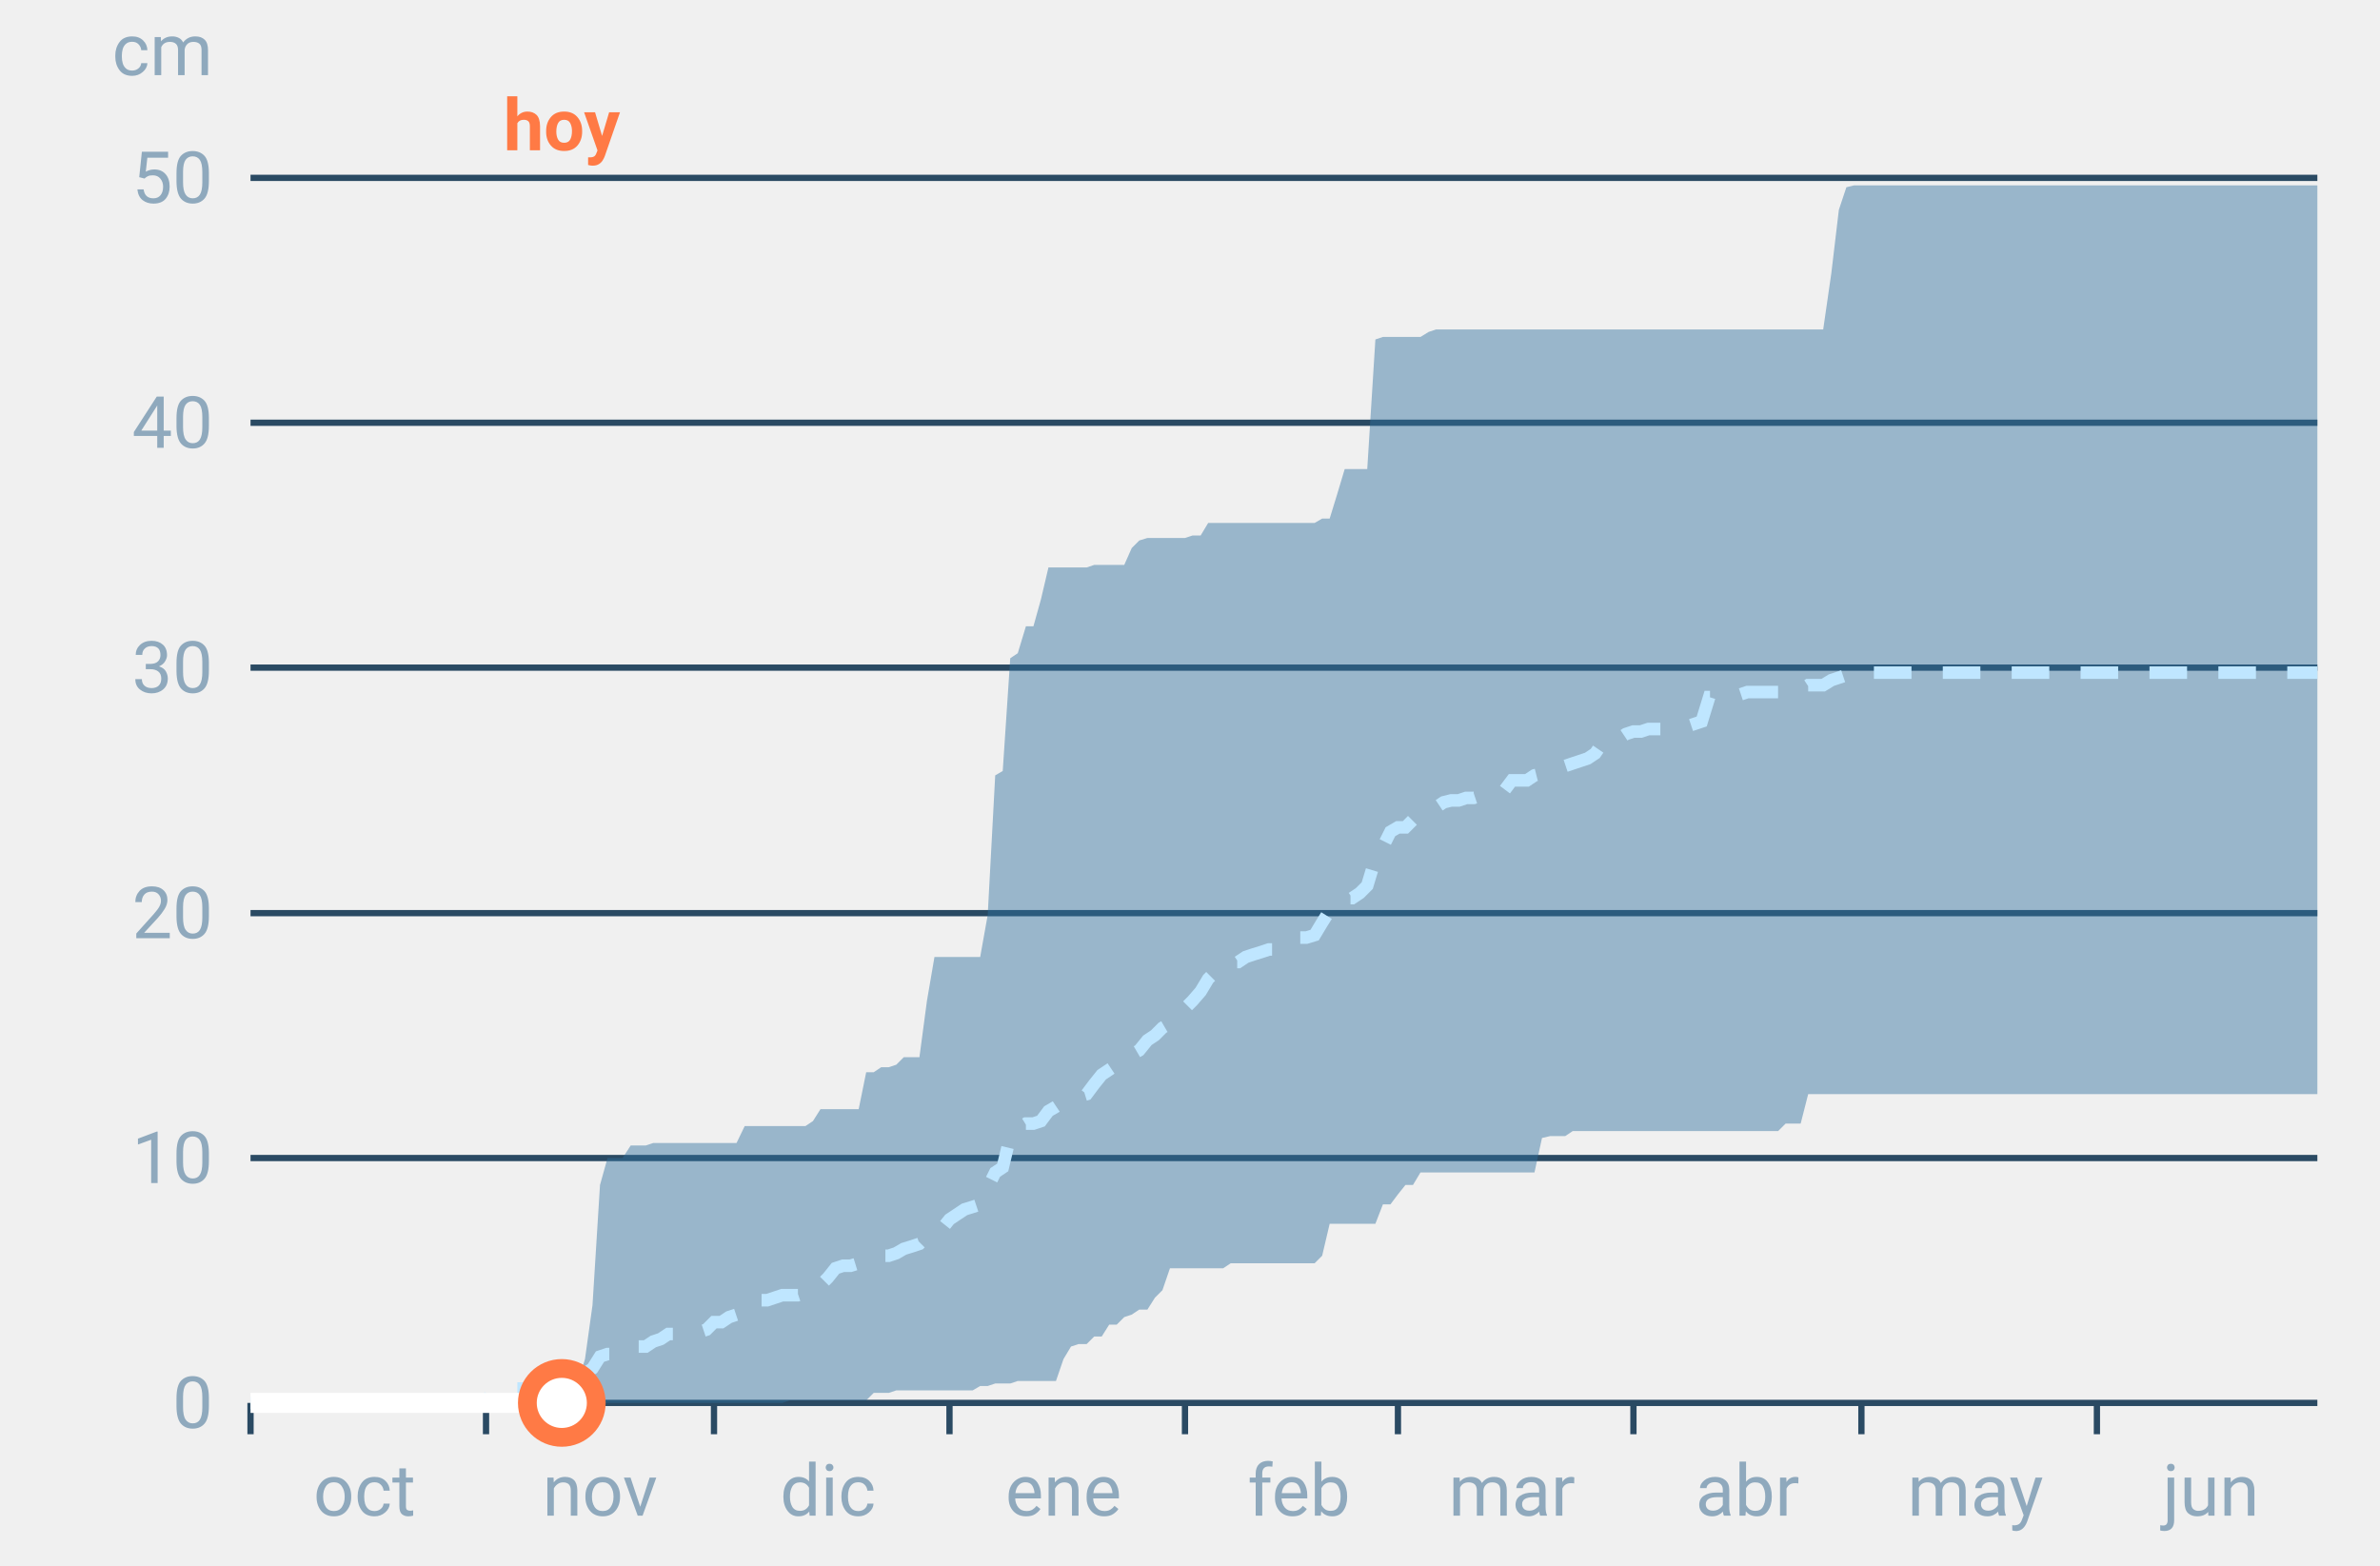
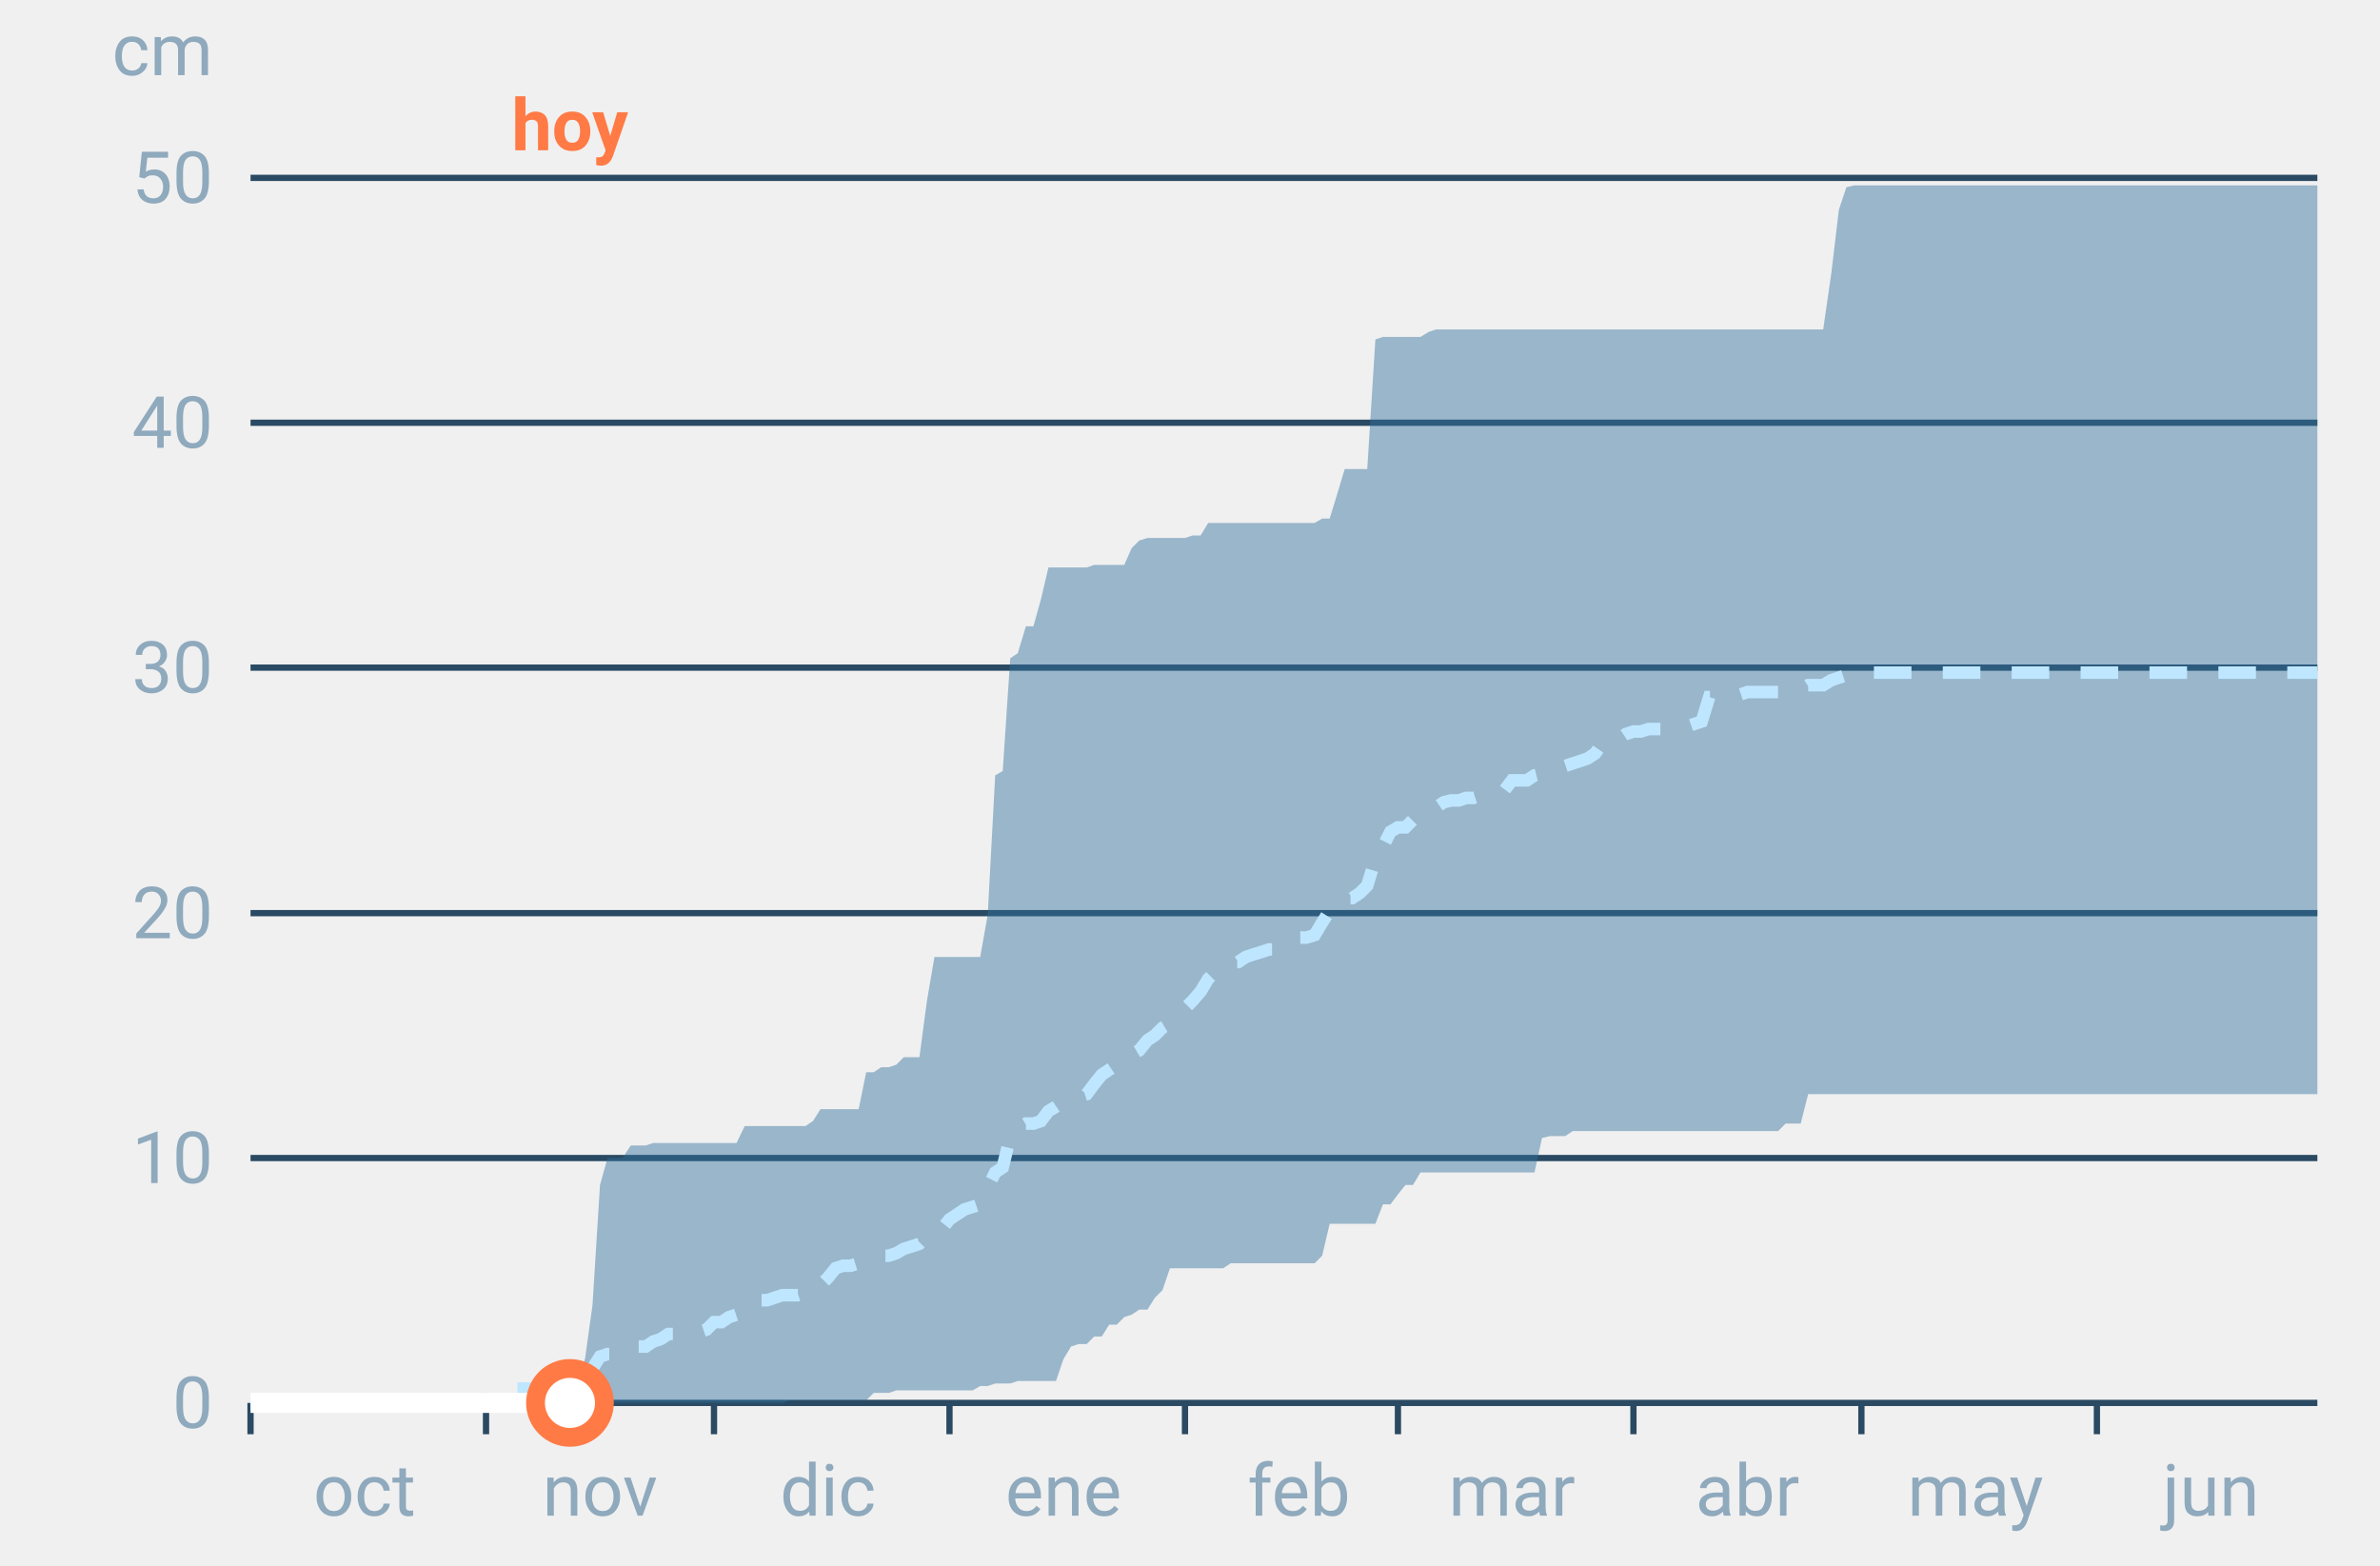
<svg xmlns="http://www.w3.org/2000/svg" font-family="-apple-system,BlinkMacSystemFont,Segoe UI,Roboto,Helvetica,Arial,sans-serif" viewBox="0 0 380 250" role="img" aria-labelledby="cgnv-ac-m" class="cgnv-svg">
  <line x1="40" x2="370" y1="224.0" y2="224.0" stroke="#2a4a63" />
  <text x="34" y="228.0" font-size="11.5" text-anchor="end" fill="#8fa9bd">0</text>
  <line x1="40" x2="370" y1="184.9" y2="184.9" stroke="#2a4a63" />
  <text x="34" y="188.9" font-size="11.5" text-anchor="end" fill="#8fa9bd">10</text>
  <line x1="40" x2="370" y1="145.8" y2="145.8" stroke="#2a4a63" />
  <text x="34" y="149.8" font-size="11.5" text-anchor="end" fill="#8fa9bd">20</text>
  <line x1="40" x2="370" y1="106.6" y2="106.6" stroke="#2a4a63" />
  <text x="34" y="110.6" font-size="11.5" text-anchor="end" fill="#8fa9bd">30</text>
  <line x1="40" x2="370" y1="67.5" y2="67.5" stroke="#2a4a63" />
  <text x="34" y="71.5" font-size="11.5" text-anchor="end" fill="#8fa9bd">40</text>
  <line x1="40" x2="370" y1="28.4" y2="28.4" stroke="#2a4a63" />
  <text x="34" y="32.4" font-size="11.5" text-anchor="end" fill="#8fa9bd">50</text>
  <text x="34" y="12" font-size="11.5" text-anchor="end" fill="#8fa9bd">cm</text>
  <line x1="40.0" x2="40.0" y1="224" y2="229" stroke="#2a4a63" />
  <text x="58.2" y="242" font-size="11.5" text-anchor="middle" fill="#8fa9bd">oct</text>
  <line x1="77.6" x2="77.6" y1="224" y2="229" stroke="#2a4a63" />
  <text x="95.8" y="242" font-size="11.5" text-anchor="middle" fill="#8fa9bd">nov</text>
  <line x1="114.0" x2="114.0" y1="224" y2="229" stroke="#2a4a63" />
  <text x="132.2" y="242" font-size="11.5" text-anchor="middle" fill="#8fa9bd">dic</text>
  <line x1="151.6" x2="151.6" y1="224" y2="229" stroke="#2a4a63" />
  <text x="169.8" y="242" font-size="11.5" text-anchor="middle" fill="#8fa9bd">ene</text>
  <line x1="189.2" x2="189.2" y1="224" y2="229" stroke="#2a4a63" />
  <text x="207.4" y="242" font-size="11.5" text-anchor="middle" fill="#8fa9bd">feb</text>
  <line x1="223.2" x2="223.2" y1="224" y2="229" stroke="#2a4a63" />
  <text x="241.4" y="242" font-size="11.5" text-anchor="middle" fill="#8fa9bd">mar</text>
  <line x1="260.8" x2="260.8" y1="224" y2="229" stroke="#2a4a63" />
  <text x="279.0" y="242" font-size="11.5" text-anchor="middle" fill="#8fa9bd">abr</text>
  <line x1="297.2" x2="297.2" y1="224" y2="229" stroke="#2a4a63" />
  <text x="315.4" y="242" font-size="11.5" text-anchor="middle" fill="#8fa9bd">may</text>
  <line x1="334.8" x2="334.8" y1="224" y2="229" stroke="#2a4a63" />
  <text x="353.0" y="242" font-size="11.5" text-anchor="middle" fill="#8fa9bd">jun</text>
  <polygon points="40.0,224.0 41.2,224.0 42.4,224.0 43.6,224.0 44.9,224.0 46.1,224.0 47.3,224.0 48.5,224.0 49.7,224.0 50.9,224.0 52.1,224.0 53.3,224.0 54.6,224.0 55.8,224.0 57.0,224.0 58.2,224.0 59.4,224.0 60.6,224.0 61.8,224.0 63.1,224.0 64.3,224.0 65.5,224.0 66.7,224.0 67.9,224.0 69.1,224.0 70.3,224.0 71.5,224.0 72.8,224.0 74.0,224.0 75.2,224.0 76.4,224.0 77.6,224.0 78.8,224.0 80.0,224.0 81.2,224.0 82.5,224.0 83.7,222.4 84.9,222.4 86.1,222.4 87.3,222.0 88.5,222.0 89.7,222.0 91.0,220.9 92.2,220.9 93.4,217.0 94.6,208.4 95.8,189.2 97.0,184.9 98.2,184.9 99.4,184.9 100.7,182.9 101.9,182.9 103.1,182.9 104.3,182.5 105.5,182.5 106.7,182.5 107.9,182.5 109.2,182.5 110.4,182.5 111.6,182.5 112.8,182.5 114.0,182.5 115.2,182.5 116.4,182.5 117.6,182.5 118.9,179.8 120.1,179.8 121.3,179.8 122.5,179.8 123.7,179.8 124.9,179.8 126.1,179.8 127.4,179.8 128.6,179.8 129.8,179.0 131.0,177.1 132.2,177.1 133.4,177.1 134.6,177.1 135.8,177.1 137.1,177.1 138.3,171.2 139.5,171.2 140.7,170.4 141.9,170.4 143.1,170.0 144.3,168.8 145.6,168.8 146.8,168.8 148.0,159.8 149.2,152.8 150.4,152.8 151.6,152.8 152.8,152.8 154.0,152.8 155.3,152.8 156.5,152.8 157.7,146.1 158.9,123.8 160.1,123.1 161.3,105.1 162.5,104.3 163.8,100.0 165.0,100.0 166.2,95.7 167.4,90.6 168.6,90.6 169.8,90.6 171.0,90.6 172.2,90.6 173.5,90.6 174.7,90.2 175.9,90.2 177.1,90.2 178.3,90.2 179.5,90.2 180.7,87.5 181.9,86.3 183.2,85.9 184.4,85.9 185.6,85.9 186.8,85.9 188.0,85.9 189.2,85.9 190.4,85.5 191.7,85.5 192.9,83.5 194.1,83.5 195.3,83.5 196.5,83.5 197.7,83.5 198.9,83.5 200.1,83.5 201.4,83.5 202.6,83.5 203.8,83.5 205.0,83.5 206.2,83.5 207.4,83.5 208.6,83.5 209.9,83.5 211.1,82.8 212.3,82.8 213.5,78.9 214.7,74.9 215.9,74.9 217.1,74.9 218.3,74.9 219.6,54.2 220.8,53.8 222.0,53.8 223.2,53.8 224.4,53.8 225.6,53.8 226.8,53.8 228.1,53.0 229.3,52.6 230.5,52.6 231.7,52.6 232.9,52.6 234.1,52.6 235.3,52.6 236.5,52.6 237.8,52.6 239.0,52.6 240.2,52.6 241.4,52.6 242.6,52.6 243.8,52.6 245.0,52.6 246.2,52.6 247.5,52.6 248.7,52.6 249.9,52.6 251.1,52.6 252.3,52.6 253.5,52.6 254.7,52.6 256.0,52.6 257.2,52.6 258.4,52.6 259.6,52.6 260.8,52.6 262.0,52.6 263.2,52.6 264.4,52.6 265.7,52.6 266.9,52.6 268.1,52.6 269.3,52.6 270.5,52.6 271.7,52.6 272.9,52.6 274.2,52.6 275.4,52.6 276.6,52.6 277.8,52.6 279.0,52.6 280.2,52.6 281.4,52.6 282.6,52.6 283.9,52.6 285.1,52.6 286.3,52.6 287.5,52.6 288.7,52.6 289.9,52.6 291.1,52.6 292.4,43.6 293.6,33.5 294.8,29.9 296.0,29.6 297.2,29.6 298.4,29.6 299.6,29.6 300.8,29.6 302.1,29.6 303.3,29.6 304.5,29.6 305.7,29.6 306.9,29.6 308.1,29.6 309.3,29.6 310.6,29.6 311.8,29.6 313.0,29.6 314.2,29.6 315.4,29.6 316.6,29.6 317.8,29.6 319.0,29.6 320.3,29.6 321.5,29.6 322.7,29.6 323.9,29.6 325.1,29.6 326.3,29.6 327.5,29.6 328.8,29.6 330.0,29.6 331.2,29.6 332.4,29.6 333.6,29.6 334.8,29.6 336.0,29.6 337.2,29.6 338.5,29.6 339.7,29.6 340.9,29.6 342.1,29.6 343.3,29.6 344.5,29.6 345.7,29.6 346.9,29.6 348.2,29.6 349.4,29.6 350.6,29.6 351.8,29.6 353.0,29.6 354.2,29.6 355.4,29.6 356.7,29.6 357.9,29.6 359.1,29.6 360.3,29.6 361.5,29.6 362.7,29.6 363.9,29.6 365.1,29.6 366.4,29.6 367.6,29.6 368.8,29.6 370.0,29.6 370.0,174.7 368.8,174.7 367.6,174.7 366.4,174.7 365.1,174.7 363.9,174.7 362.7,174.7 361.5,174.7 360.3,174.7 359.1,174.7 357.9,174.7 356.7,174.7 355.4,174.7 354.2,174.7 353.0,174.7 351.8,174.7 350.6,174.7 349.4,174.7 348.2,174.7 346.9,174.7 345.7,174.7 344.5,174.7 343.3,174.7 342.1,174.7 340.9,174.7 339.7,174.7 338.5,174.7 337.2,174.7 336.0,174.7 334.8,174.7 333.6,174.7 332.4,174.7 331.2,174.7 330.0,174.7 328.8,174.7 327.5,174.7 326.3,174.7 325.1,174.7 323.9,174.7 322.7,174.7 321.5,174.7 320.3,174.7 319.0,174.7 317.8,174.7 316.6,174.7 315.4,174.7 314.2,174.7 313.0,174.7 311.8,174.7 310.6,174.7 309.3,174.7 308.1,174.7 306.9,174.7 305.7,174.7 304.5,174.7 303.3,174.7 302.1,174.7 300.8,174.7 299.6,174.7 298.4,174.7 297.2,174.7 296.0,174.7 294.8,174.7 293.6,174.7 292.4,174.7 291.1,174.7 289.9,174.7 288.7,174.7 287.5,179.4 286.3,179.4 285.1,179.4 283.9,180.6 282.6,180.6 281.4,180.6 280.2,180.6 279.0,180.6 277.8,180.6 276.6,180.6 275.4,180.6 274.2,180.6 272.9,180.6 271.7,180.6 270.5,180.6 269.3,180.6 268.1,180.6 266.9,180.6 265.7,180.6 264.4,180.6 263.2,180.6 262.0,180.6 260.8,180.6 259.6,180.6 258.4,180.6 257.2,180.6 256.0,180.6 254.7,180.6 253.5,180.6 252.3,180.6 251.1,180.6 249.9,181.4 248.7,181.4 247.5,181.4 246.2,181.7 245.0,187.2 243.8,187.2 242.6,187.2 241.4,187.2 240.2,187.2 239.0,187.2 237.8,187.2 236.5,187.2 235.3,187.2 234.1,187.2 232.9,187.2 231.7,187.2 230.5,187.2 229.3,187.2 228.1,187.2 226.8,187.2 225.6,189.2 224.4,189.2 223.2,190.7 222.0,192.3 220.8,192.3 219.6,195.4 218.3,195.4 217.1,195.4 215.9,195.4 214.7,195.4 213.5,195.4 212.3,195.4 211.1,200.5 209.9,201.7 208.6,201.7 207.4,201.7 206.2,201.7 205.0,201.7 203.8,201.7 202.6,201.7 201.4,201.7 200.1,201.7 198.9,201.7 197.7,201.7 196.5,201.7 195.3,202.5 194.1,202.5 192.9,202.5 191.7,202.5 190.4,202.5 189.2,202.5 188.0,202.5 186.8,202.5 185.6,206.0 184.4,207.2 183.2,209.1 181.9,209.1 180.7,209.9 179.5,210.3 178.3,211.5 177.1,211.5 175.9,213.4 174.7,213.4 173.5,214.6 172.2,214.6 171.0,215.0 169.8,217.0 168.6,220.5 167.4,220.5 166.2,220.5 165.0,220.5 163.8,220.5 162.5,220.5 161.3,220.9 160.1,220.9 158.9,220.9 157.7,221.3 156.5,221.3 155.3,222.0 154.0,222.0 152.8,222.0 151.6,222.0 150.4,222.0 149.2,222.0 148.0,222.0 146.8,222.0 145.6,222.0 144.3,222.0 143.1,222.0 141.9,222.4 140.7,222.4 139.5,222.4 138.3,223.6 137.1,223.6 135.8,223.6 134.6,223.6 133.4,223.6 132.2,223.6 131.0,223.6 129.8,223.6 128.6,223.6 127.4,223.6 126.1,223.6 124.9,224.0 123.7,224.0 122.5,224.0 121.3,224.0 120.1,224.0 118.9,224.0 117.6,224.0 116.4,224.0 115.2,224.0 114.0,224.0 112.8,224.0 111.6,224.0 110.4,224.0 109.2,224.0 107.9,224.0 106.7,224.0 105.5,224.0 104.3,224.0 103.1,224.0 101.9,224.0 100.7,224.0 99.4,224.0 98.2,224.0 97.0,224.0 95.8,224.0 94.6,224.0 93.4,224.0 92.2,224.0 91.0,224.0 89.7,224.0 88.5,224.0 87.3,224.0 86.1,224.0 84.9,224.0 83.7,224.0 82.5,224.0 81.2,224.0 80.0,224.0 78.8,224.0 77.6,224.0 76.4,224.0 75.2,224.0 74.0,224.0 72.8,224.0 71.5,224.0 70.3,224.0 69.1,224.0 67.9,224.0 66.7,224.0 65.5,224.0 64.3,224.0 63.1,224.0 61.8,224.0 60.6,224.0 59.4,224.0 58.2,224.0 57.0,224.0 55.8,224.0 54.6,224.0 53.3,224.0 52.1,224.0 50.9,224.0 49.7,224.0 48.5,224.0 47.3,224.0 46.1,224.0 44.9,224.0 43.6,224.0 42.4,224.0 41.2,224.0 40.0,224.0" fill="#2f6f9f" fill-opacity=".45" />
  <polyline points="40.0,224.0 41.2,224.0 42.4,224.0 43.6,224.0 44.9,224.0 46.1,224.0 47.3,224.0 48.5,224.0 49.7,224.0 50.9,224.0 52.1,224.0 53.3,224.0 54.6,224.0 55.8,224.0 57.0,224.0 58.2,224.0 59.4,224.0 60.6,224.0 61.8,224.0 63.1,224.0 64.3,224.0 65.5,224.0 66.7,224.0 67.9,224.0 69.1,224.0 70.3,224.0 71.5,224.0 72.8,224.0 74.0,224.0 75.2,224.0 76.4,224.0 77.6,224.0 78.8,221.7 80.0,221.7 81.2,221.7 82.5,221.7 83.7,221.7 84.9,221.7 86.1,221.7 87.3,221.7 88.5,221.7 89.7,221.7 91.0,220.5 92.2,220.5 93.4,219.3 94.6,218.5 95.8,216.6 97.0,216.2 98.2,216.2 99.4,215.8 100.7,215.8 101.9,215.0 103.1,215.0 104.3,214.2 105.5,213.8 106.7,213.0 107.9,213.0 109.2,213.0 110.4,213.0 111.6,212.7 112.8,212.3 114.0,211.1 115.2,211.1 116.4,210.3 117.6,209.9 118.9,208.4 120.1,208.4 121.3,207.6 122.5,207.6 123.7,207.2 124.9,206.8 126.1,206.8 127.4,206.8 128.6,206.4 129.8,206.4 131.0,205.2 132.2,204.0 133.4,202.5 134.6,202.1 135.8,202.1 137.1,201.7 138.3,201.3 139.5,200.9 140.7,200.5 141.9,200.5 143.1,200.1 144.3,199.4 145.6,199.0 146.8,198.6 148.0,197.4 149.2,197.0 150.4,196.2 151.6,194.7 152.8,193.9 154.0,193.1 155.3,192.7 156.5,192.3 157.7,189.6 158.9,187.2 160.1,186.4 161.3,181.4 162.5,180.2 163.8,179.4 165.0,179.4 166.2,179.0 167.4,177.4 168.6,176.7 169.8,175.9 171.0,175.5 172.2,175.1 173.5,174.7 174.7,173.1 175.9,171.6 177.1,170.8 178.3,170.0 179.5,168.8 180.7,168.4 181.9,167.7 183.2,166.1 184.4,165.3 185.6,164.1 186.8,163.4 188.0,162.2 189.2,161.0 190.4,159.8 191.7,158.3 192.9,156.3 194.1,155.1 195.3,154.4 196.5,153.6 197.7,153.6 198.9,152.8 200.1,152.4 201.4,152.0 202.6,151.6 203.8,151.6 205.0,150.8 206.2,150.4 207.4,149.7 208.6,149.7 209.9,149.3 211.1,147.3 212.3,145.4 213.5,144.6 214.7,143.4 215.9,143.4 217.1,142.6 218.3,141.4 219.6,137.1 220.8,135.2 222.0,132.8 223.2,132.1 224.4,132.1 225.6,130.9 226.8,130.5 228.1,129.3 229.3,128.9 230.5,128.1 231.7,127.8 232.9,127.8 234.1,127.4 235.3,127.4 236.5,127.0 237.8,126.6 239.0,126.6 240.2,126.2 241.4,124.6 242.6,124.6 243.8,124.6 245.0,123.8 246.2,123.5 247.5,122.7 248.7,122.7 249.9,122.3 251.1,121.9 252.3,121.5 253.5,121.1 254.7,120.3 256.0,118.4 257.2,118.4 258.4,118.0 259.6,117.2 260.8,116.8 262.0,116.8 263.2,116.4 264.4,116.4 265.7,116.4 266.9,116.0 268.1,116.0 269.3,116.0 270.5,115.6 271.7,115.2 272.9,111.3 274.2,111.3 275.4,111.3 276.6,111.3 277.8,110.9 279.0,110.5 280.2,110.5 281.4,110.5 282.6,110.5 283.9,110.5 285.1,110.2 286.3,110.2 287.5,110.2 288.7,109.4 289.9,109.4 291.1,109.4 292.4,108.6 293.6,108.2 294.8,107.8 296.0,107.8 297.2,107.8 298.4,107.4 299.6,107.4 300.8,107.4 302.1,107.4 303.3,107.4 304.5,107.4 305.7,107.4 306.9,107.4 308.1,107.4 309.3,107.4 310.6,107.4 311.8,107.4 313.0,107.4 314.2,107.4 315.4,107.4 316.6,107.4 317.8,107.4 319.0,107.4 320.3,107.4 321.5,107.4 322.7,107.4 323.9,107.4 325.1,107.4 326.3,107.4 327.5,107.4 328.8,107.4 330.0,107.4 331.2,107.4 332.4,107.4 333.6,107.4 334.8,107.4 336.0,107.4 337.2,107.4 338.5,107.4 339.7,107.4 340.9,107.4 342.1,107.4 343.3,107.4 344.5,107.4 345.7,107.4 346.9,107.4 348.2,107.4 349.4,107.4 350.6,107.4 351.8,107.4 353.0,107.4 354.2,107.4 355.4,107.4 356.7,107.4 357.9,107.4 359.1,107.4 360.3,107.4 361.5,107.4 362.7,107.4 363.9,107.4 365.1,107.4 366.4,107.4 367.6,107.4 368.8,107.4 370.0,107.4" fill="none" stroke="#bfe6ff" stroke-width="2" stroke-dasharray="6 5" />
-   <polyline points="40.0,224.0 41.2,224.0 42.4,224.0 43.6,224.0 44.9,224.0 46.1,224.0 47.3,224.0 48.5,224.0 49.7,224.0 50.9,224.0 52.1,224.0 53.3,224.0 54.6,224.0 55.8,224.0 57.0,224.0 58.2,224.0 59.4,224.0 60.6,224.0 61.8,224.0 63.1,224.0 64.3,224.0 65.5,224.0 66.7,224.0 67.9,224.0 69.1,224.0 70.3,224.0 71.5,224.0 72.8,224.0 74.0,224.0 75.2,224.0 76.4,224.0 77.6,224.0 78.8,224.0 80.0,224.0 81.2,224.0 82.5,224.0 83.7,224.0 84.9,224.0 86.1,224.0 87.3,224.0 88.5,224.0 89.7,224.0" fill="none" stroke="#fff" stroke-width="3.2" stroke-linejoin="round" />
-   <circle cx="89.7" cy="224.0" r="5.5" fill="#fff" stroke="#ff7a45" stroke-width="3" />
-   <text x="89.7" y="24" font-size="11.5" font-weight="700" text-anchor="middle" fill="#ff7a45">hoy</text>
+   <polyline points="40.0,224.0 41.2,224.0 42.4,224.0 43.6,224.0 44.9,224.0 46.1,224.0 47.3,224.0 48.5,224.0 49.7,224.0 50.9,224.0 52.1,224.0 53.3,224.0 54.6,224.0 55.8,224.0 57.0,224.0 58.2,224.0 59.4,224.0 60.6,224.0 61.8,224.0 63.1,224.0 64.3,224.0 65.5,224.0 66.7,224.0 67.9,224.0 69.1,224.0 70.3,224.0 71.5,224.0 72.8,224.0 74.0,224.0 75.2,224.0 76.4,224.0 77.6,224.0 78.8,224.0 80.0,224.0 81.2,224.0 82.5,224.0 83.7,224.0 84.9,224.0 86.1,224.0 87.3,224.0 88.5,224.0 89.7,224.0 91.0,224.0" fill="none" stroke="#fff" stroke-width="3.2" stroke-linejoin="round" />
+   <circle cx="91.0" cy="224.0" r="5.5" fill="#fff" stroke="#ff7a45" stroke-width="3" />
+   <text x="91.0" y="24" font-size="11.5" font-weight="700" text-anchor="middle" fill="#ff7a45">hoy</text>
</svg>
